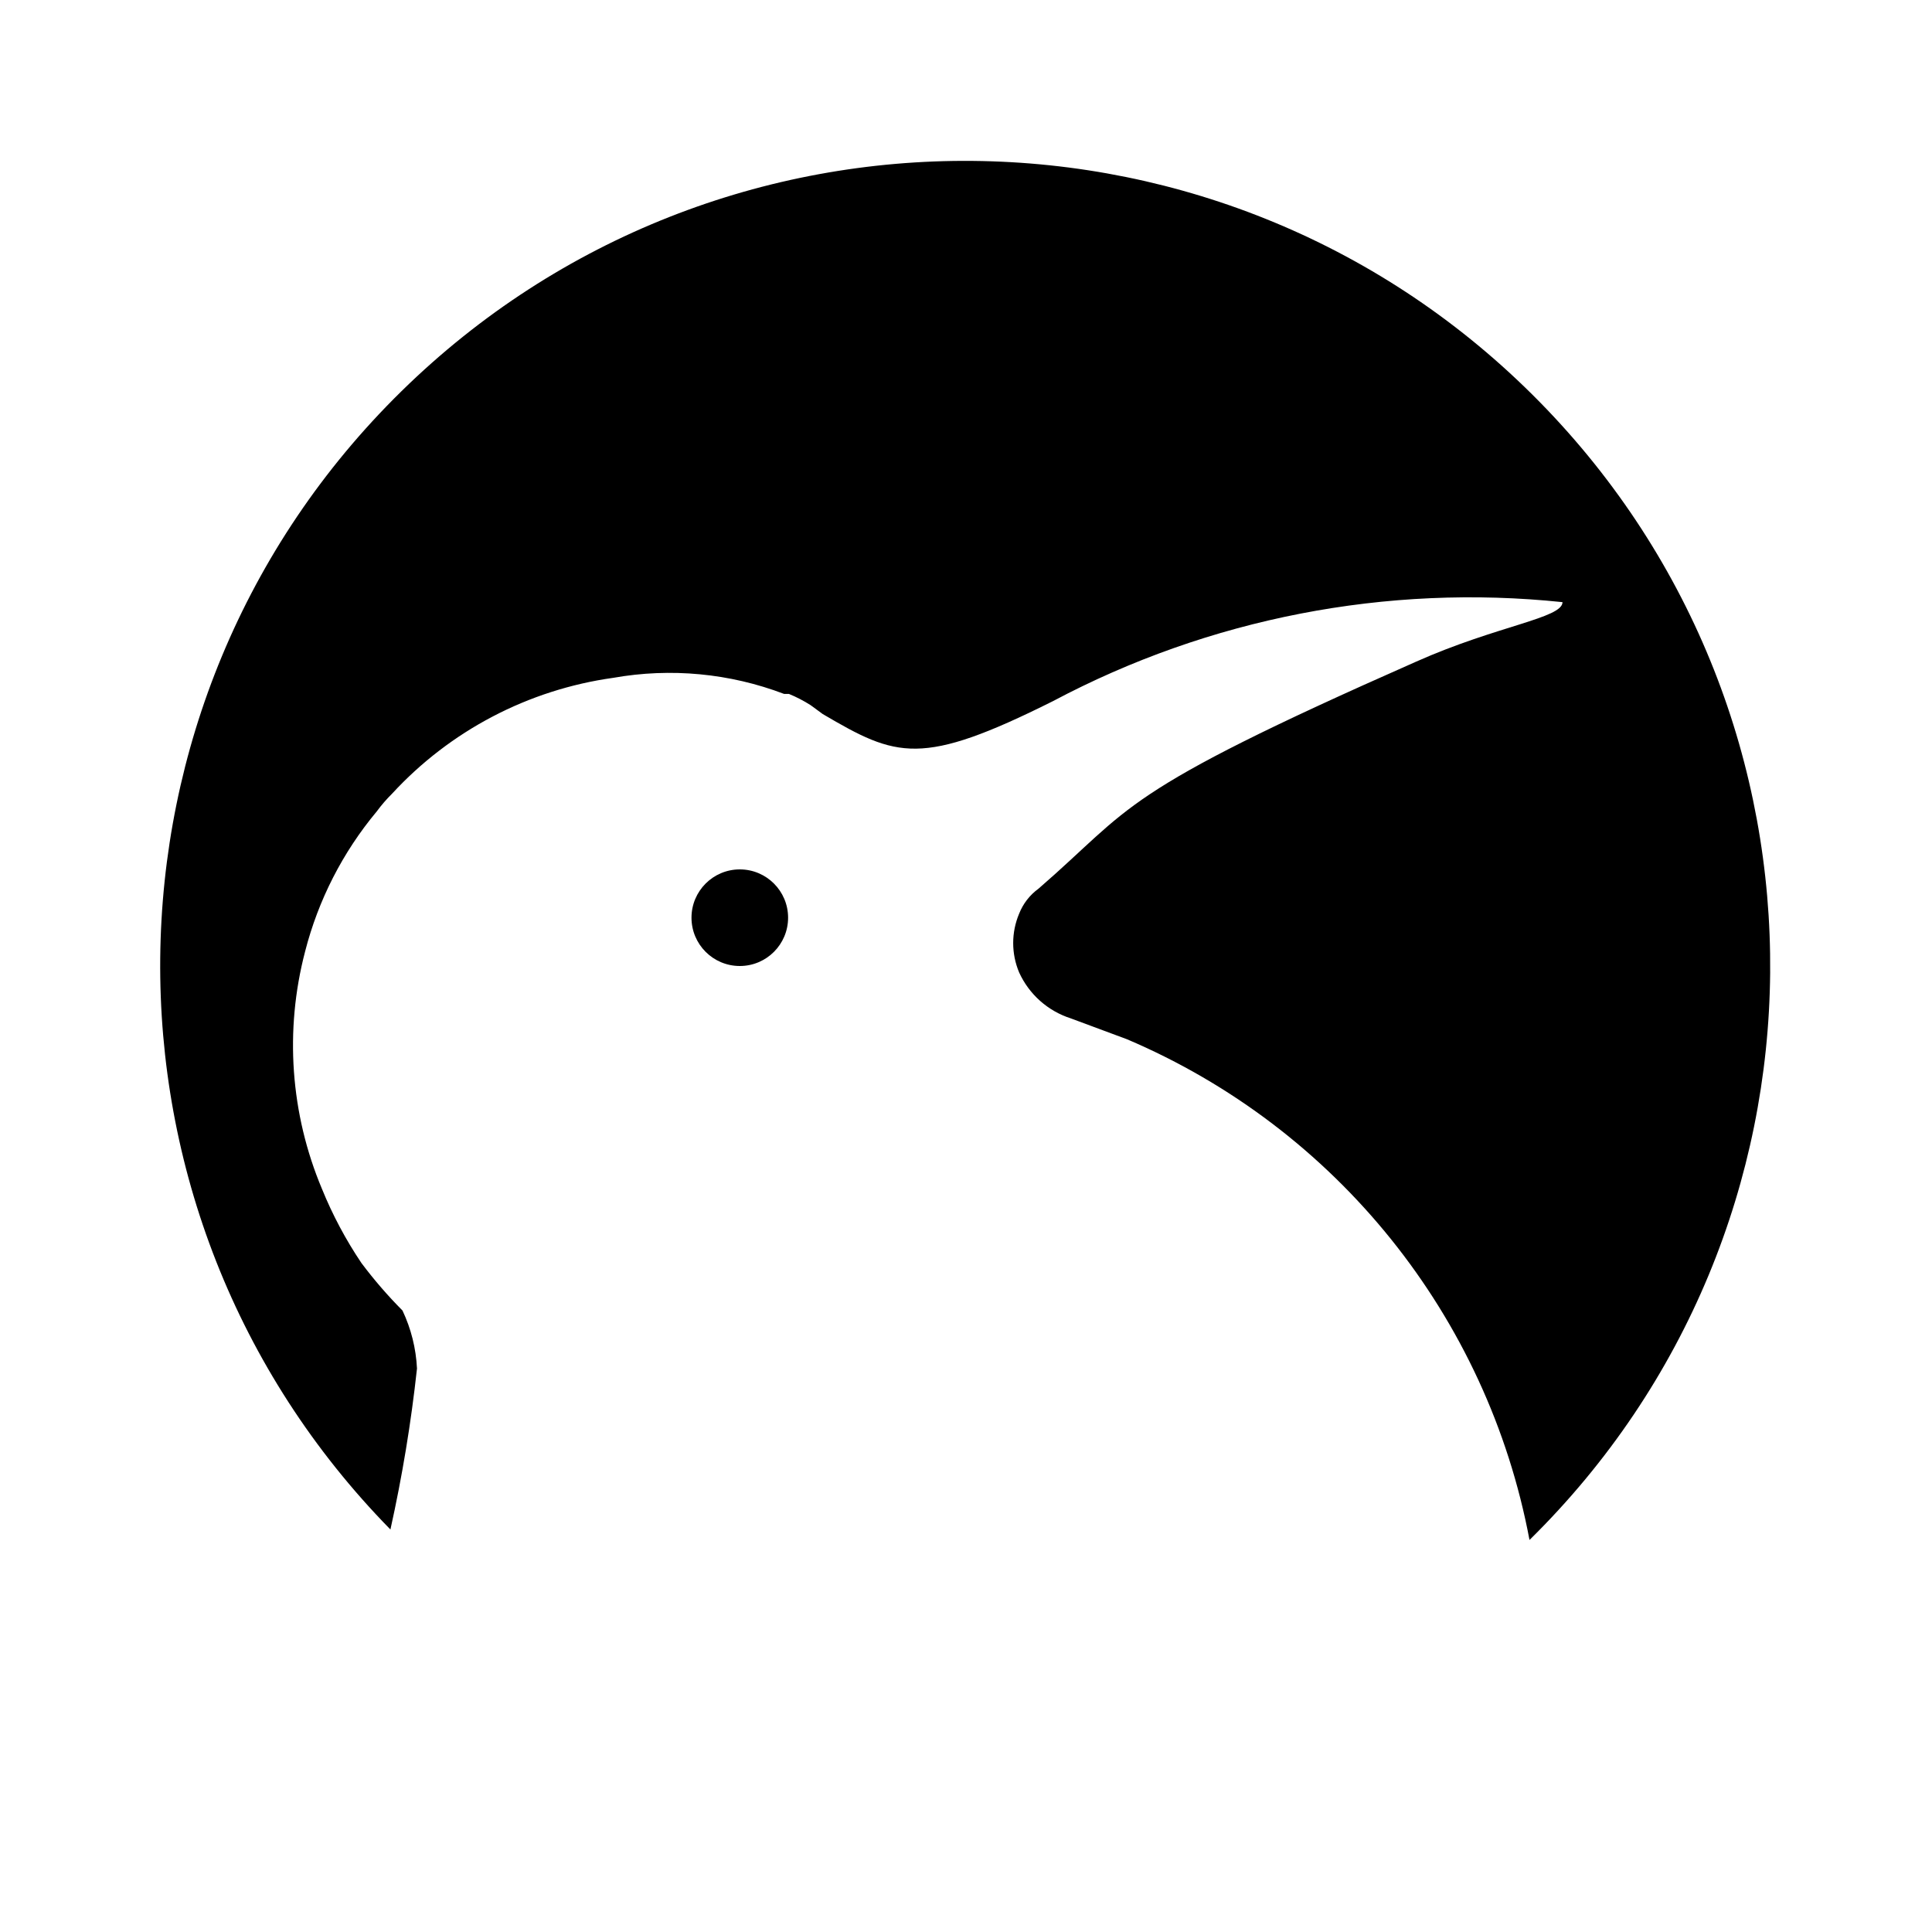
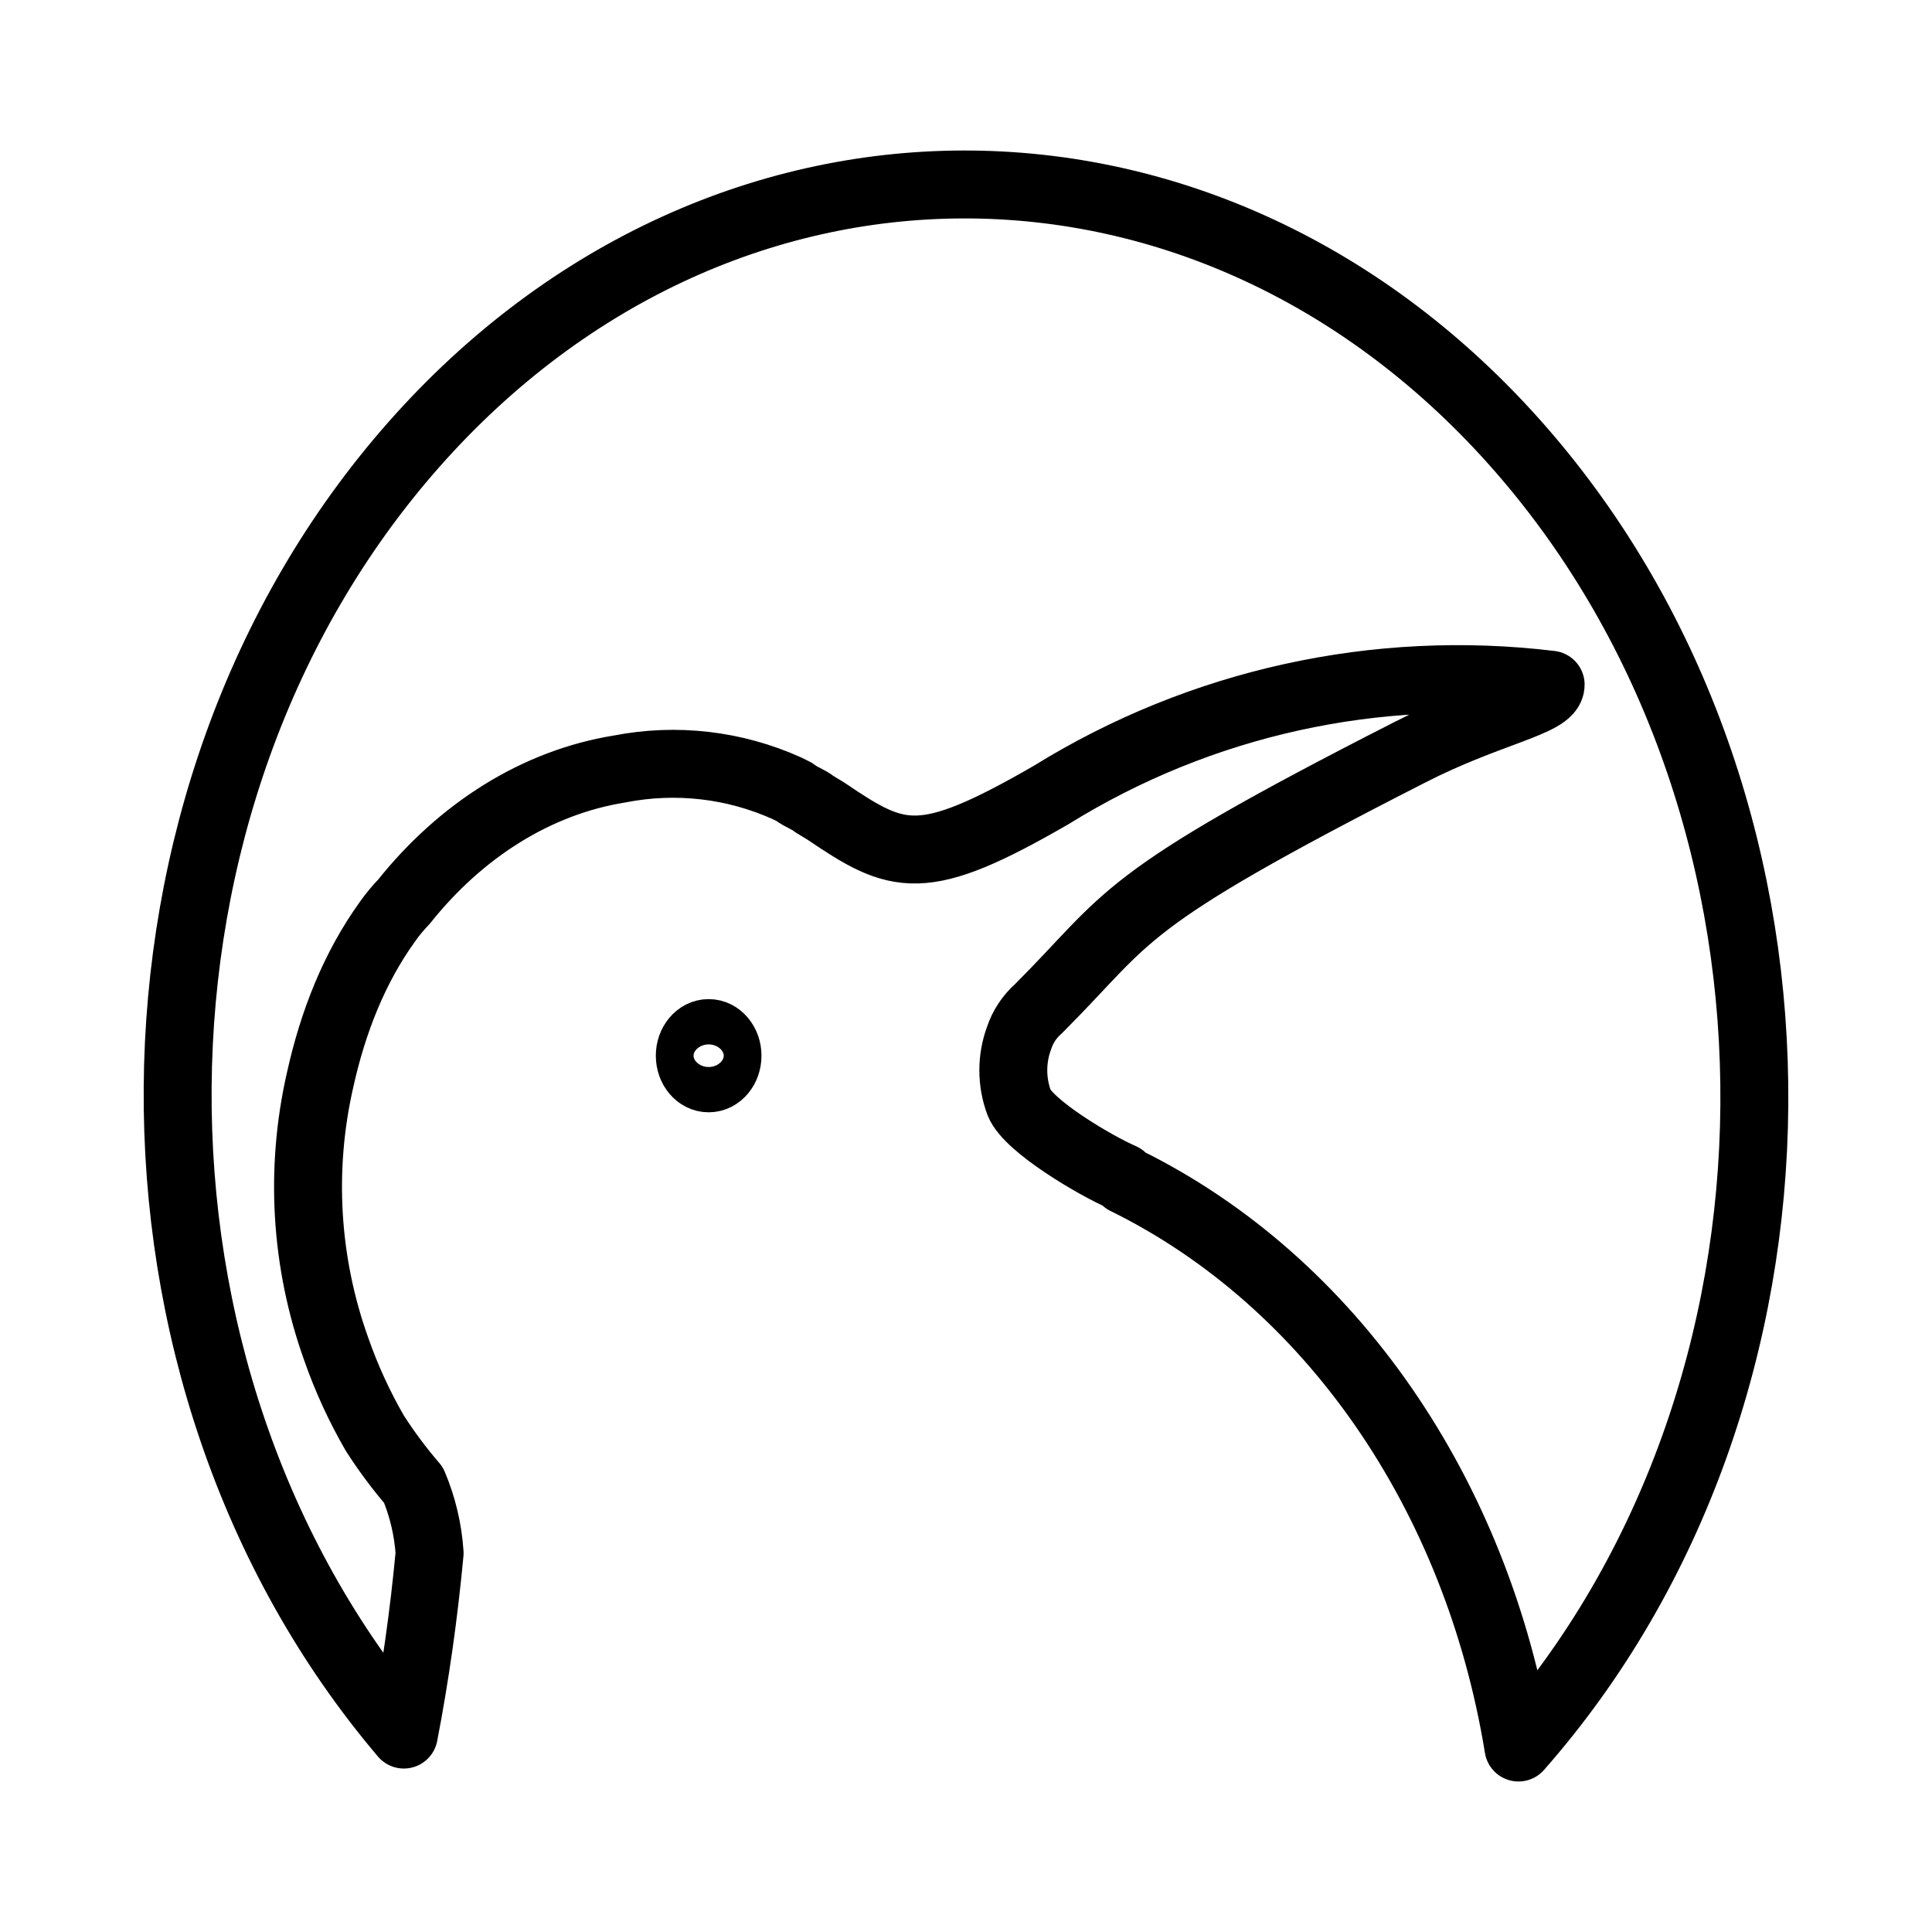
- <svg xmlns="http://www.w3.org/2000/svg" viewBox="0 0 24 24">
-   <g id="Layer_2" data-name="Layer 2">
-     <path d="M14,12.91a8.46,8.46,0,0,1,5,6.22A10,10,0,1,0,4.85,19a18.33,18.33,0,0,0,.33-2A1.9,1.9,0,0,0,5,16.28a5.59,5.59,0,0,1-.51-.59A5.06,5.06,0,0,1,4,14.77H4a4.6,4.6,0,0,1-.21-2.95,4.43,4.43,0,0,1,.89-1.74,1.86,1.86,0,0,1,.19-.22A4.6,4.6,0,0,1,7.62,8.42a4,4,0,0,1,2.12.2,0,0,0,0,1,0,0l.06,0a1.71,1.71,0,0,1,.27.14l.15.11,0,0c.92.54,1.22.66,2.86-.16a11.05,11.05,0,0,1,6.33-1.23c0,.2-.81.29-1.82.74-3.74,1.65-3.5,1.79-4.69,2.82a.7.7,0,0,0-.24.31.94.94,0,0,0,0,.73,1.06,1.06,0,0,0,.64.57" />
-     <circle cx="9.19" cy="11.4" r="0.6" />
+ <svg xmlns="http://www.w3.org/2000/svg" width="512" height="512" viewBox="0 0 512 512">
+   <defs>
+     <clipPath id="clip-SPRK_default_preset_name_custom_1">
+       <rect width="512" height="512" />
+     </clipPath>
+   </defs>
+   <g id="SPRK_default_preset_name_custom_1" data-name="SPRK_default_preset_name_custom – 1" clip-path="url(#clip-SPRK_default_preset_name_custom_1)">
+     <g id="Group_1" data-name="Group 1" transform="translate(-35 168)">
+       <g id="Group_2" data-name="Group 2" transform="translate(-366.2 -165.227)">
+         <g id="Layer_2" data-name="Layer 2" transform="translate(448.275 46.113)">
+           <path id="Path_1" data-name="Path 1" d="M253.434,266.09c54.405,26.762,93.225,83.137,104.153,150.273,82.352-93.519,83.477-246.588,2.561-341.765S147.18-22.28,64.764,71.164-18.648,317.678,62.2,412.929c3.073-15.949,5.3-31.844,6.83-48.087a56,56,0,0,0-4.269-18.033,121.986,121.986,0,0,1-10.245-13.739,130.555,130.555,0,0,1-10.245-22.326h0a127.271,127.271,0,0,1-4.269-71.273c3.415-15.44,9.091-29.838,17.928-42.077a44.251,44.251,0,0,1,4.269-5.152c15.1-18.946,35.116-31.659,57.2-35.207a73.469,73.469,0,0,1,44.393,5.152l1.9.948c2.072,1.594,3.672,1.871,5.259,3.187l3.081,1.875h0c19.242,13.048,25.459,15.519,59.76-4.294a204.478,204.478,0,0,1,132.325-29.2c0,4.833-16.439,7.16-37.563,18.033-78.221,39.868-73.288,42.951-98.177,67.838a17.775,17.775,0,0,0-5.122,7.728,24.67,24.67,0,0,0,0,17.174c2.432,6.176,20.094,16.611,27.319,19.75" transform="translate(-2.251 -2.135)" fill="none" stroke="#000" stroke-linecap="round" stroke-linejoin="round" stroke-width="18" />
+           <g id="Ellipse_2" data-name="Ellipse 2" transform="translate(126.725 215.887)" fill="rgba(0,0,0,0)" stroke="#000" stroke-linecap="round" stroke-linejoin="round" stroke-width="18">
+             <ellipse cx="14" cy="15" rx="14" ry="15" stroke="none" />
+             <ellipse cx="14" cy="15" rx="5" ry="6" fill="none" />
+           </g>
+         </g>
+       </g>
+     </g>
  </g>
</svg>
